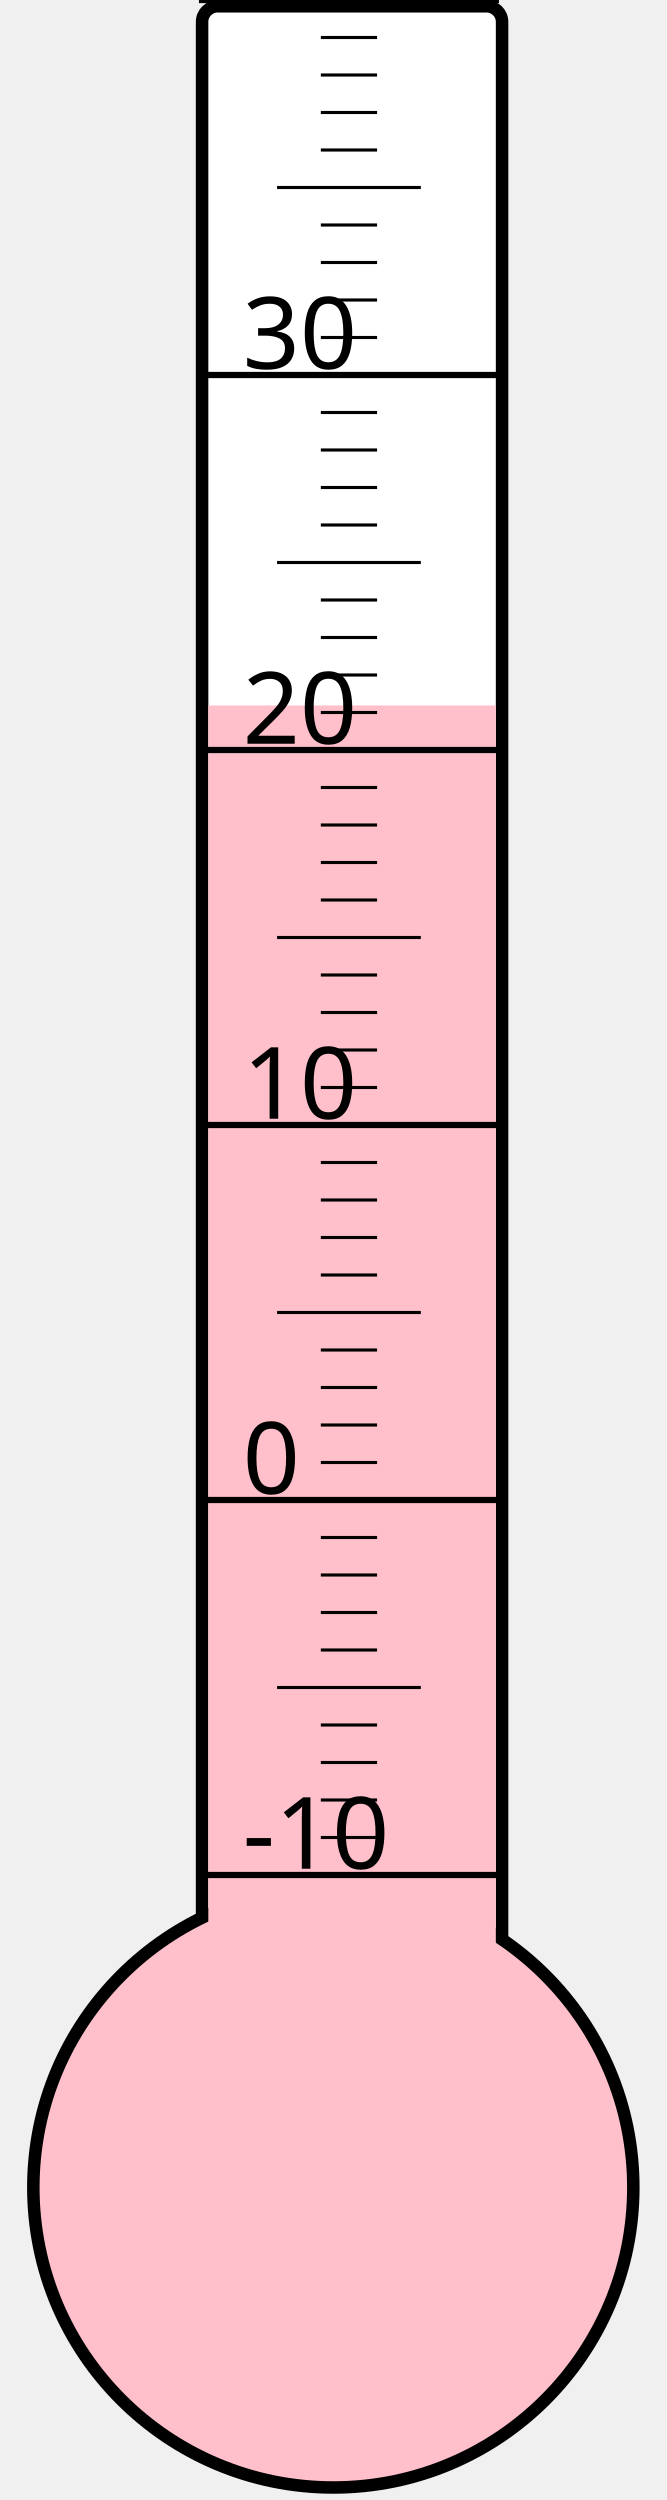
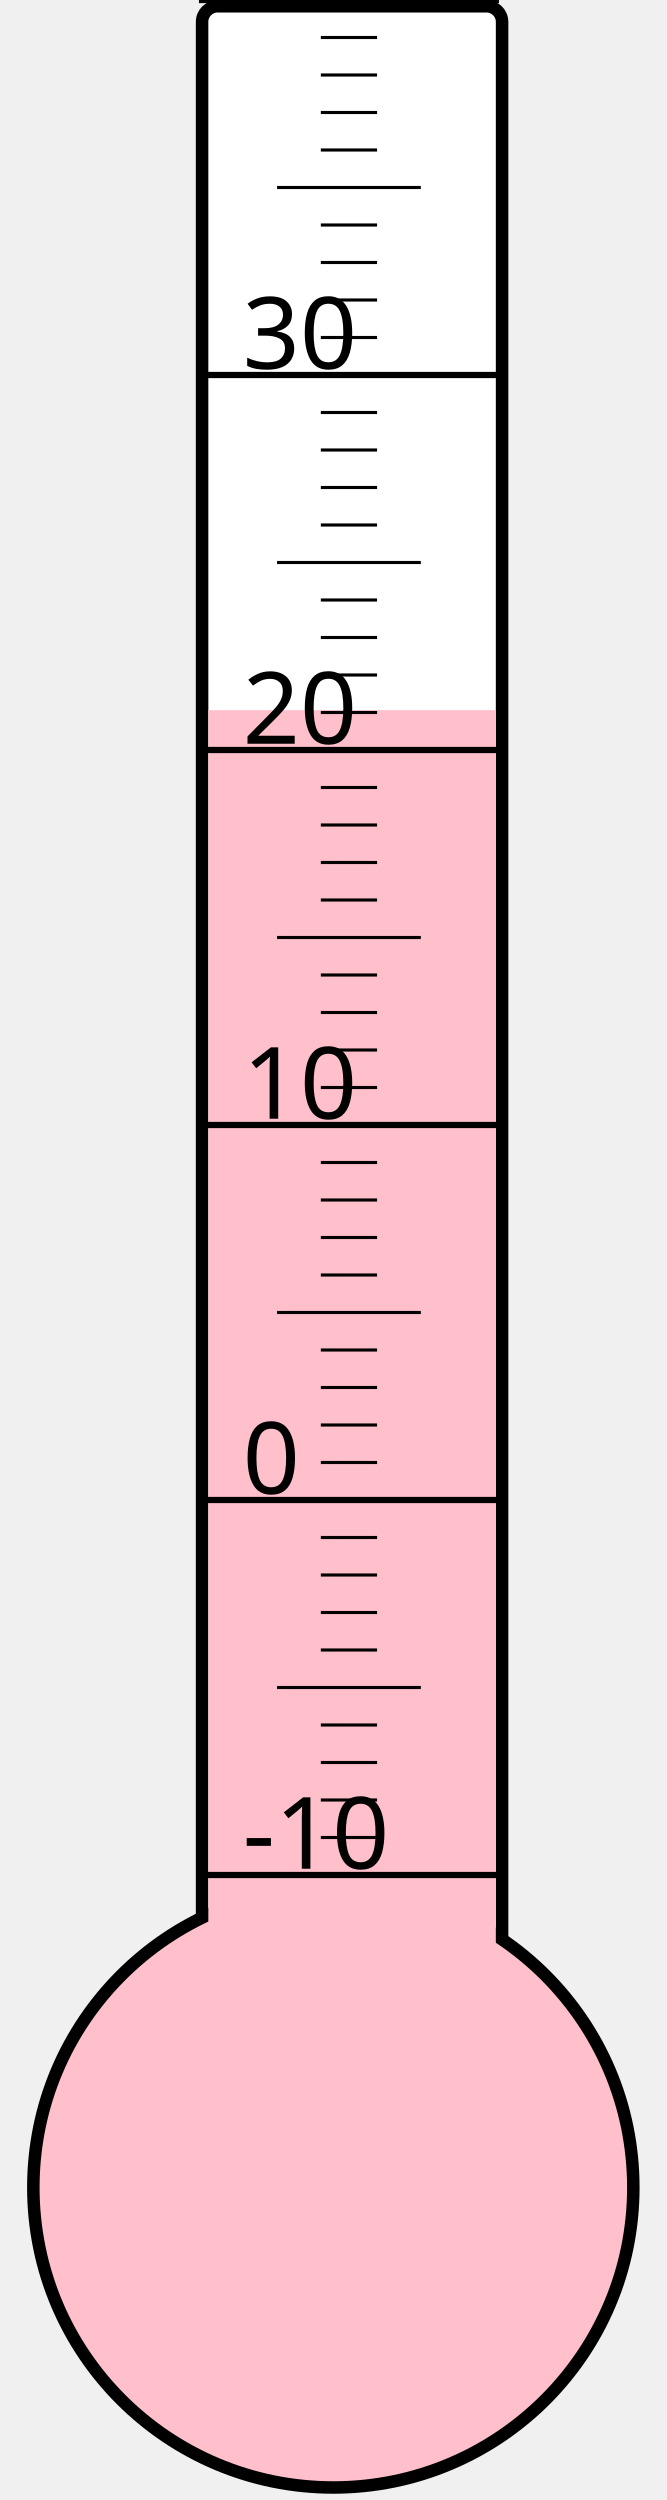
<svg xmlns="http://www.w3.org/2000/svg" width="40px" height="150px" viewBox="0 0 200 800">
  <rect width="200" height="800" x="0" y="0" style="fill: #ffffeb; fill-opacity: 0;" />
  <rect width="96" height="680" x="58" y="2" rx="5" ry="5" style="fill: white; fill-opacity: 1; stroke: black; stroke-width: 4;" />
  <circle cx="100" cy="700" r="96" style="fill: pink; stroke: black; stroke-width: 4;" />
-   <rect width="92" height="474.25" x="60" y="225.75" style="fill: pink; fill-opacity: 1; stroke-width: 0;" />
+   <rect width="92" height="472.75" x="60" y="227.25" style="fill: pink; fill-opacity: 1; stroke-width: 0;" />
  <text x="71" y="598" style="font-family: sans-serif; font-size: 24pt;">-10</text>
  <text x="71" y="478" style="font-family: sans-serif; font-size: 24pt;">0</text>
  <text x="71" y="358" style="font-family: sans-serif; font-size: 24pt;">10</text>
  <text x="71" y="238" style="font-family: sans-serif; font-size: 24pt;">20</text>
  <text x="71" y="118" style="font-family: sans-serif; font-size: 24pt;">30</text>
  <g style="stroke: black;">
    <line x1="57" y1="600" x2="153" y2="600" style="stroke-width: 2;" />
    <line x1="96" y1="588" x2="114" y2="588" style="stroke-width: 1;" />
    <line x1="96" y1="576" x2="114" y2="576" style="stroke-width: 1;" />
    <line x1="96" y1="564" x2="114" y2="564" style="stroke-width: 1;" />
    <line x1="96" y1="552" x2="114" y2="552" style="stroke-width: 1;" />
    <line x1="82" y1="540" x2="128" y2="540" style="stroke-width: 1;" />
    <line x1="96" y1="528" x2="114" y2="528" style="stroke-width: 1;" />
    <line x1="96" y1="516" x2="114" y2="516" style="stroke-width: 1;" />
    <line x1="96" y1="504" x2="114" y2="504" style="stroke-width: 1;" />
    <line x1="96" y1="492" x2="114" y2="492" style="stroke-width: 1;" />
    <line x1="57" y1="480" x2="153" y2="480" style="stroke-width: 2;" />
    <line x1="96" y1="468" x2="114" y2="468" style="stroke-width: 1;" />
    <line x1="96" y1="456" x2="114" y2="456" style="stroke-width: 1;" />
    <line x1="96" y1="444" x2="114" y2="444" style="stroke-width: 1;" />
    <line x1="96" y1="432" x2="114" y2="432" style="stroke-width: 1;" />
    <line x1="82" y1="420" x2="128" y2="420" style="stroke-width: 1;" />
    <line x1="96" y1="408" x2="114" y2="408" style="stroke-width: 1;" />
    <line x1="96" y1="396" x2="114" y2="396" style="stroke-width: 1;" />
    <line x1="96" y1="384" x2="114" y2="384" style="stroke-width: 1;" />
    <line x1="96" y1="372" x2="114" y2="372" style="stroke-width: 1;" />
    <line x1="57" y1="360" x2="153" y2="360" style="stroke-width: 2;" />
    <line x1="96" y1="348" x2="114" y2="348" style="stroke-width: 1;" />
    <line x1="96" y1="336" x2="114" y2="336" style="stroke-width: 1;" />
    <line x1="96" y1="324" x2="114" y2="324" style="stroke-width: 1;" />
    <line x1="96" y1="312" x2="114" y2="312" style="stroke-width: 1;" />
    <line x1="82" y1="300" x2="128" y2="300" style="stroke-width: 1;" />
    <line x1="96" y1="288" x2="114" y2="288" style="stroke-width: 1;" />
    <line x1="96" y1="276" x2="114" y2="276" style="stroke-width: 1;" />
    <line x1="96" y1="264" x2="114" y2="264" style="stroke-width: 1;" />
    <line x1="96" y1="252" x2="114" y2="252" style="stroke-width: 1;" />
    <line x1="57" y1="240" x2="153" y2="240" style="stroke-width: 2;" />
    <line x1="96" y1="228" x2="114" y2="228" style="stroke-width: 1;" />
    <line x1="96" y1="216" x2="114" y2="216" style="stroke-width: 1;" />
    <line x1="96" y1="204" x2="114" y2="204" style="stroke-width: 1;" />
    <line x1="96" y1="192" x2="114" y2="192" style="stroke-width: 1;" />
    <line x1="82" y1="180" x2="128" y2="180" style="stroke-width: 1;" />
    <line x1="96" y1="168" x2="114" y2="168" style="stroke-width: 1;" />
    <line x1="96" y1="156" x2="114" y2="156" style="stroke-width: 1;" />
    <line x1="96" y1="144" x2="114" y2="144" style="stroke-width: 1;" />
    <line x1="96" y1="132" x2="114" y2="132" style="stroke-width: 1;" />
    <line x1="57" y1="120" x2="153" y2="120" style="stroke-width: 2;" />
    <line x1="96" y1="108" x2="114" y2="108" style="stroke-width: 1;" />
    <line x1="96" y1="96" x2="114" y2="96" style="stroke-width: 1;" />
    <line x1="96" y1="84" x2="114" y2="84" style="stroke-width: 1;" />
    <line x1="96" y1="72" x2="114" y2="72" style="stroke-width: 1;" />
    <line x1="82" y1="60" x2="128" y2="60" style="stroke-width: 1;" />
    <line x1="96" y1="48" x2="114" y2="48" style="stroke-width: 1;" />
    <line x1="96" y1="36" x2="114" y2="36" style="stroke-width: 1;" />
    <line x1="96" y1="24" x2="114" y2="24" style="stroke-width: 1;" />
    <line x1="96" y1="12" x2="114" y2="12" style="stroke-width: 1;" />
    <line x1="57" y1="0" x2="153" y2="0" style="stroke-width: 2;" />
  </g>
</svg>
